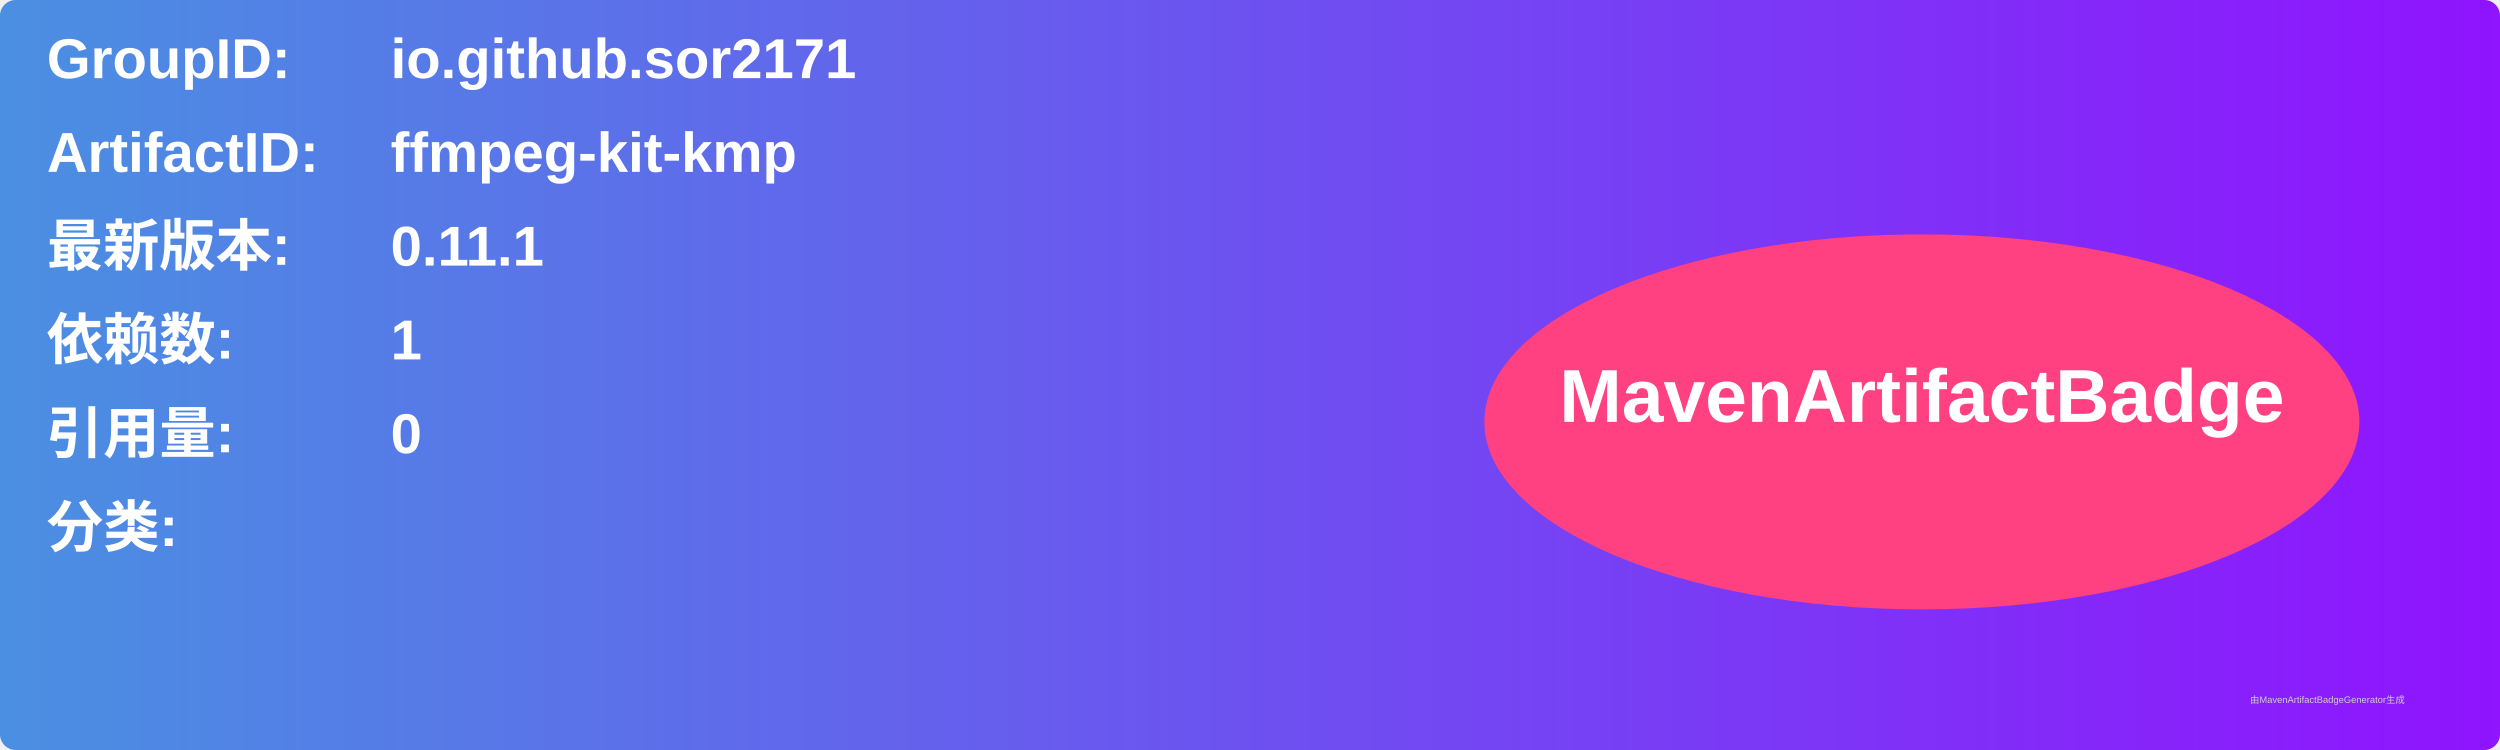
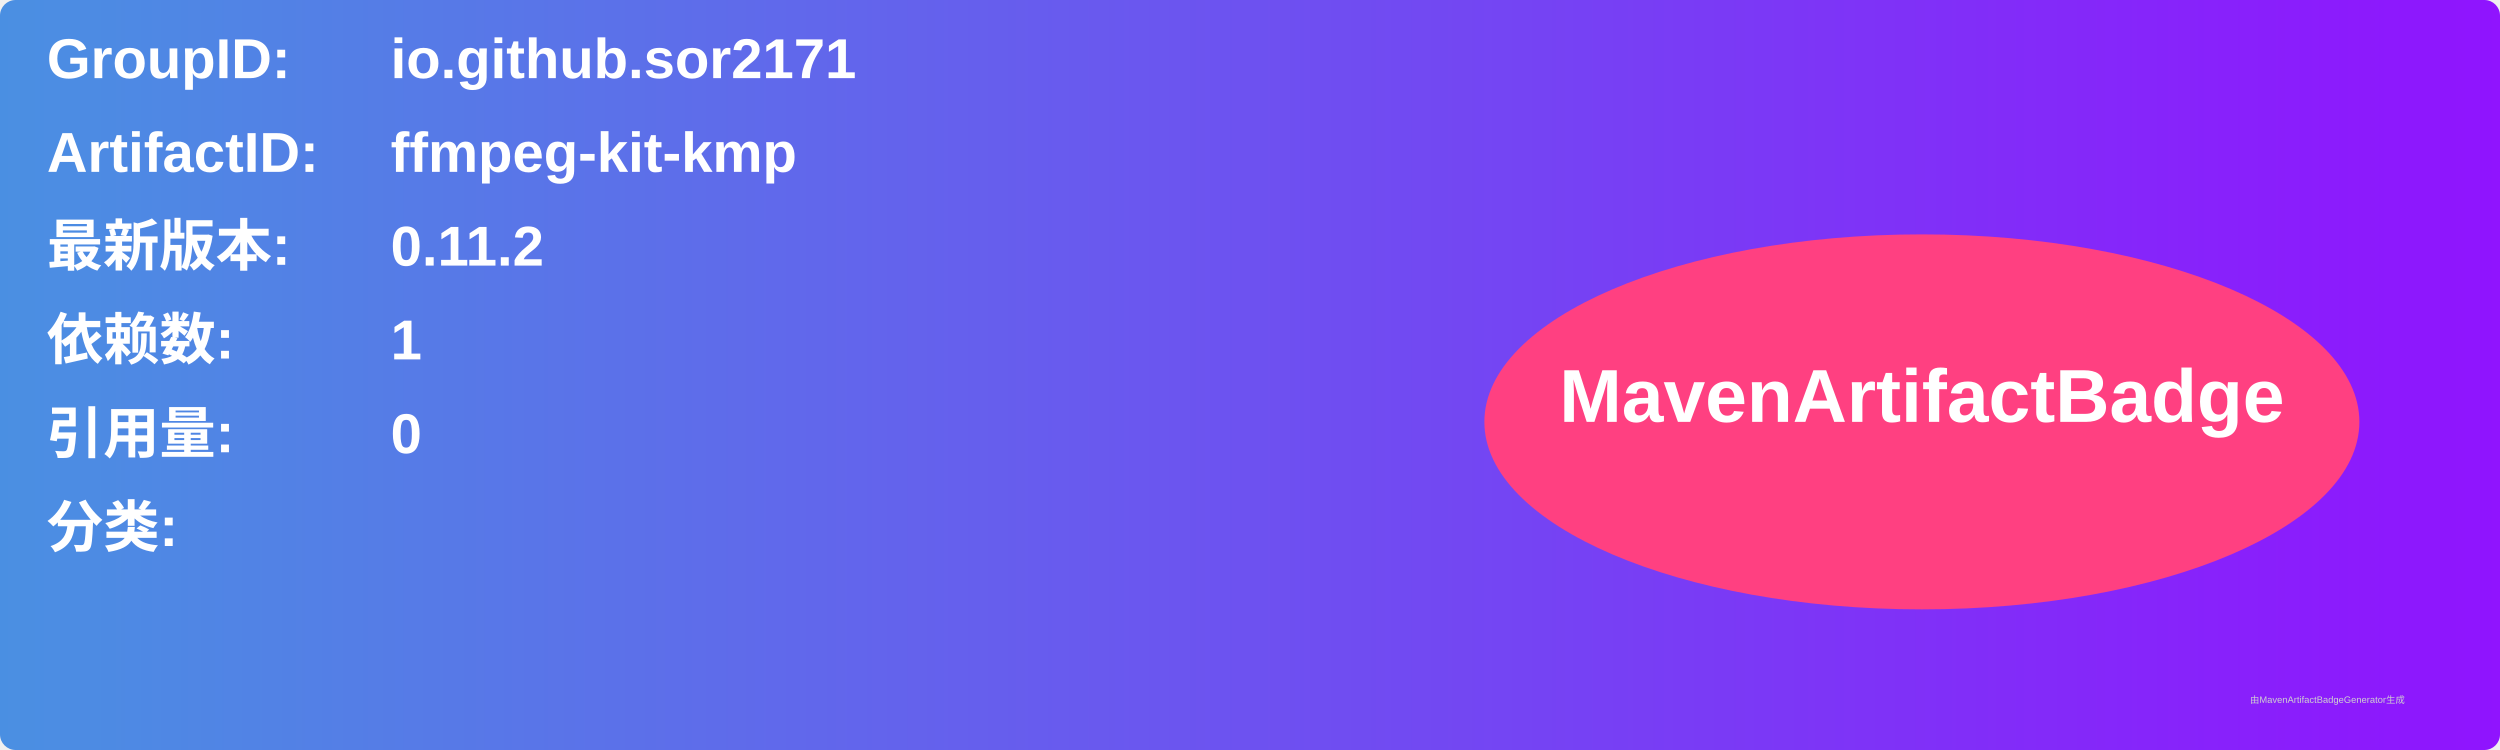
<svg xmlns="http://www.w3.org/2000/svg" width="800" height="240" viewBox="0 0 800 240">
  <linearGradient id="grad" x1="0%" y1="0%" x2="100%" y2="0%">
    <stop offset="0%" stop-color="#4a90e2" />
    <stop offset="100%" stop-color="#9013fe" />
  </linearGradient>
  <rect width="100%" height="100%" rx="5" ry="5" fill="url(#grad)" />
  <g transform="translate(15, 15)">
    <text x="0" y="10" font-family="Arial" font-size="18" fill="white" font-weight="bold" width="260">GroupID:</text>
    <text x="110" y="10" font-family="Arial" font-size="18" fill="white" font-weight="bold" width="460">io.github.sor2171</text>
    <text x="0" y="40" font-family="Arial" font-size="18" fill="white" font-weight="bold" width="260">ArtifactID:</text>
    <text x="110" y="40" font-family="Arial" font-size="18" fill="white" font-weight="bold" width="460">ffmpeg-kit-kmp</text>
    <text x="0" y="70" font-family="Arial" font-size="18" fill="white" font-weight="bold">最新版本:</text>
    <text x="110" y="70" font-family="Arial" font-size="18" fill="white" font-weight="bold">
-       <tspan font-weight="bold">0.11.1</tspan>
+       <tspan font-weight="bold">0.11.2</tspan>
    </text>
    <text x="0" y="100" font-family="Arial" font-size="18" fill="white" font-weight="bold">依赖数: </text>
    <text x="110" y="100" font-family="Arial" font-size="18" fill="white">
      <tspan font-weight="bold">1</tspan>
    </text>
    <text x="0" y="130" font-family="Arial" font-size="18" fill="white" font-weight="bold">引用量: </text>
    <text x="110" y="130" font-family="Arial" font-size="18" fill="white">
      <tspan font-weight="bold">0</tspan>
    </text>
    <text x="0" y="160" font-family="Arial" font-size="18" fill="white" font-weight="bold">分类:</text>
    <text x="10" y="190" font-family="Arial" font-size="10" fill="white">
      <tspan font-weight="bold" />
    </text>
    <ellipse cx="600" cy="120" rx="140" ry="60" fill="#ff4081" />
    <text x="600" y="120" text-anchor="middle" font-family="Arial" font-size="24" fill="white" font-weight="bold">MavenArtifactBadge</text>
  </g>
  <text x="720" y="225" font-family="Arial" font-size="3" fill="#d0d0d0">由MavenArtifactBadgeGenerator生成</text>
</svg>
